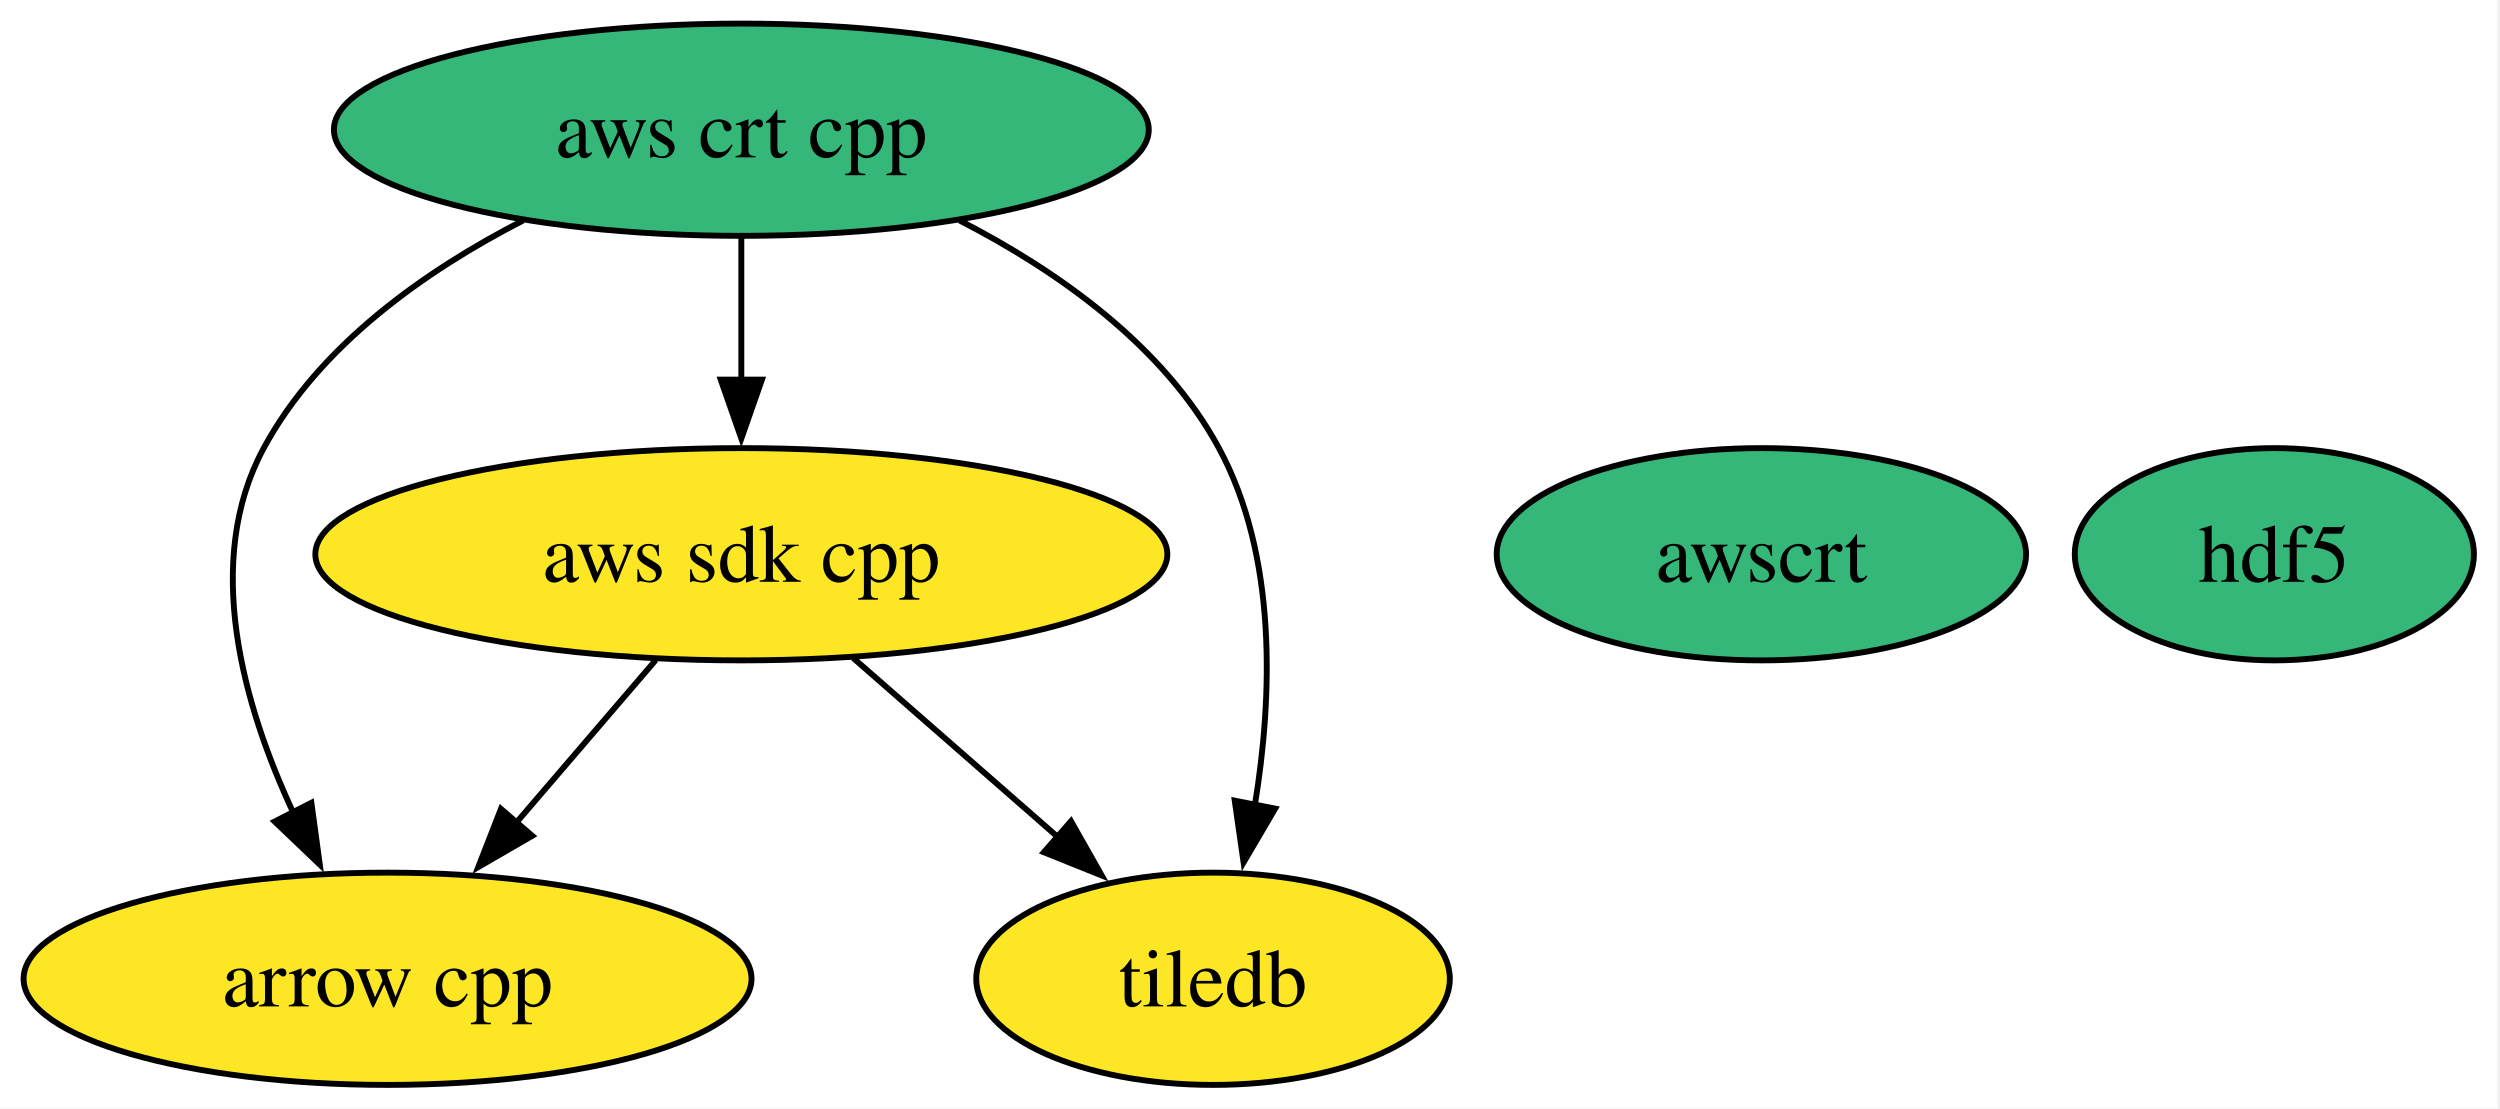
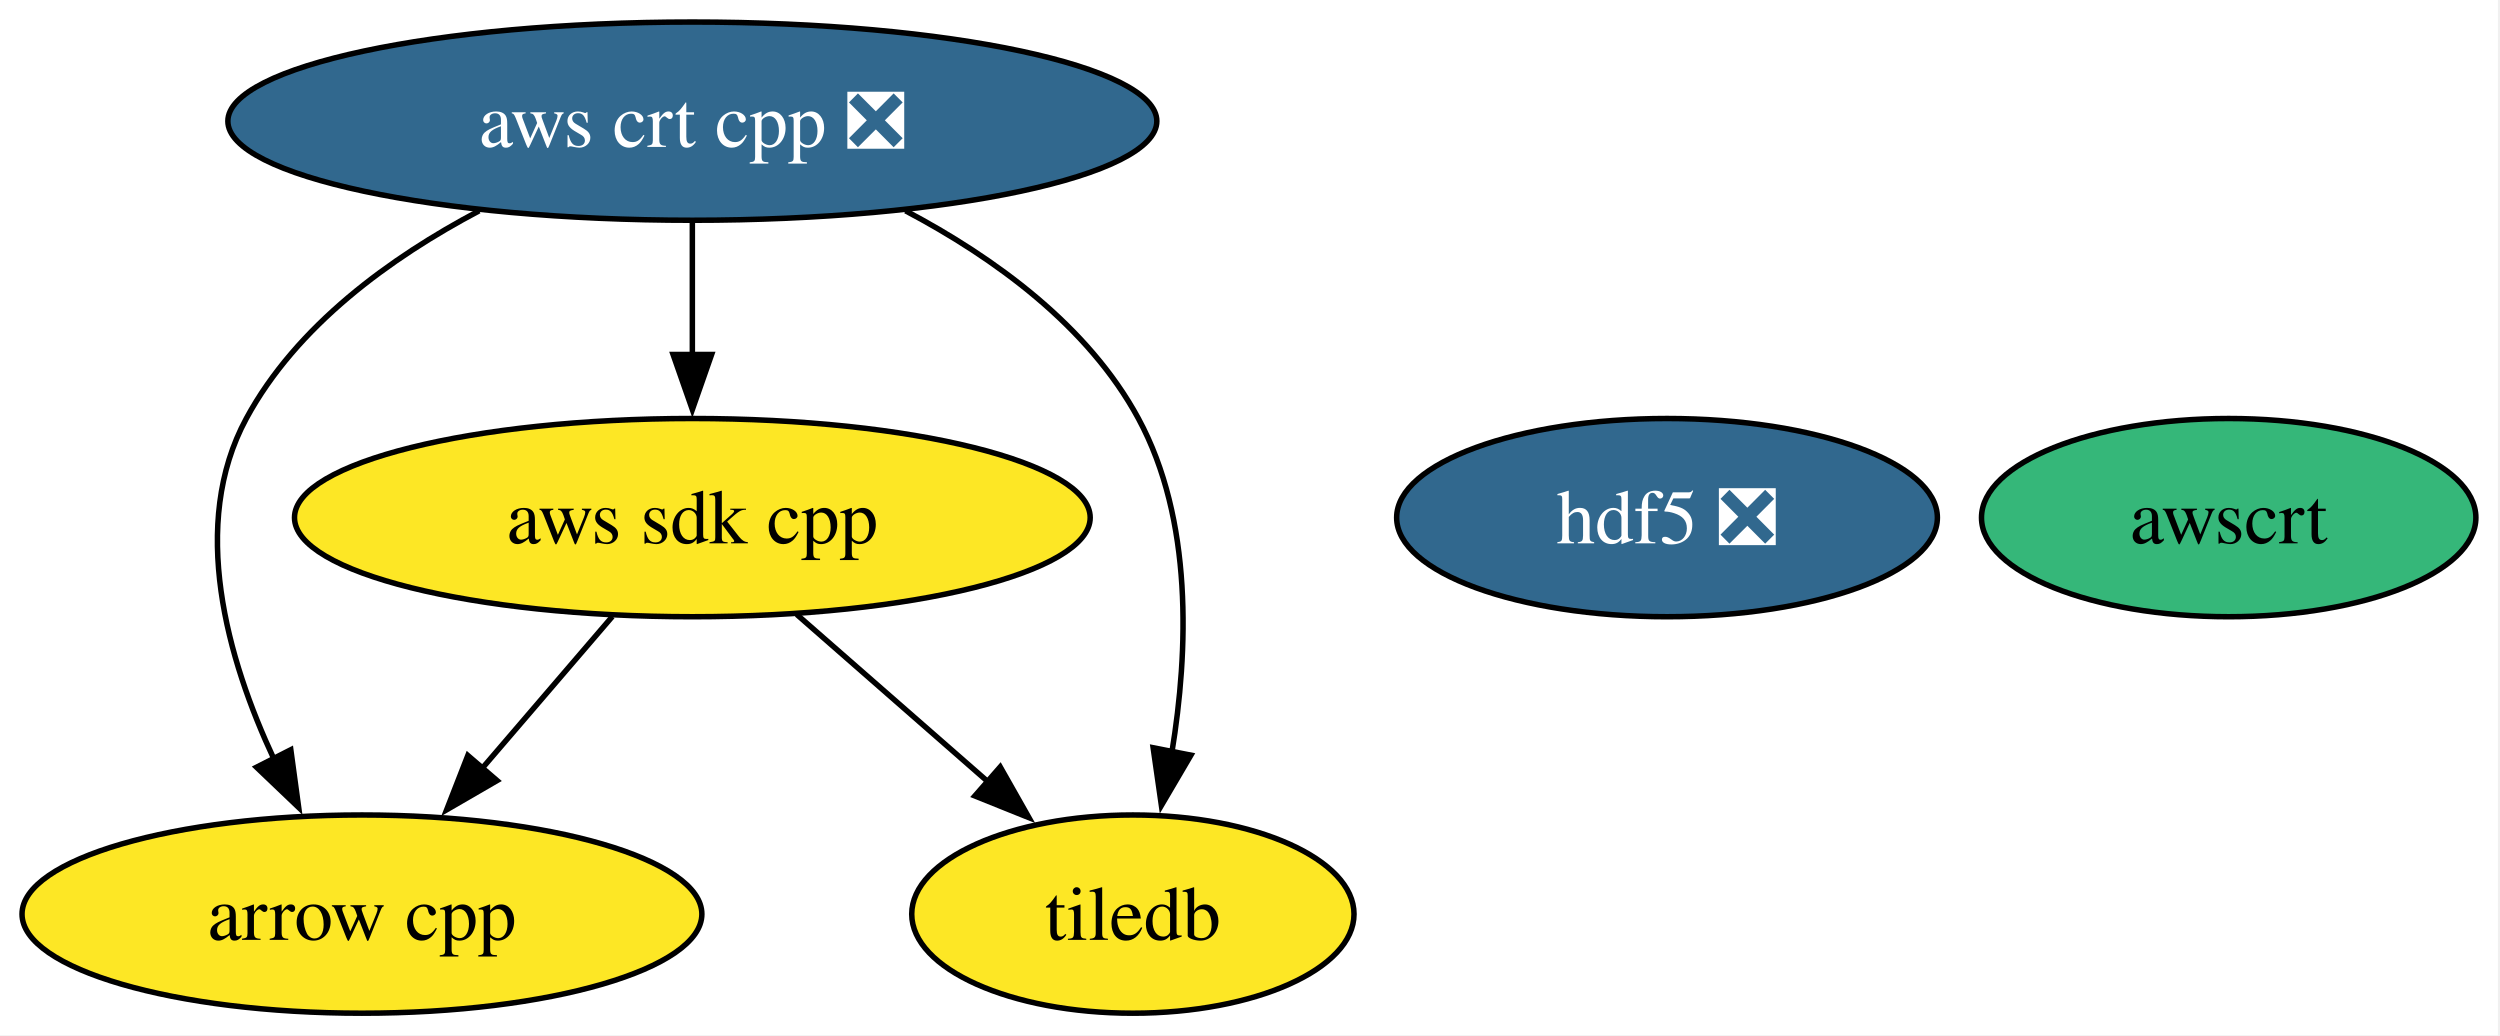
- <svg xmlns="http://www.w3.org/2000/svg" xmlns:xlink="http://www.w3.org/1999/xlink" width="424pt" height="188pt" viewBox="0.00 0.00 424.00 188.00">
+ <svg xmlns="http://www.w3.org/2000/svg" xmlns:xlink="http://www.w3.org/1999/xlink" width="454pt" height="188pt" viewBox="0.00 0.00 454.00 188.00">
  <g id="graph0" class="graph" transform="scale(1 1) rotate(0) translate(4 184)">
-     <polygon fill="white" stroke="none" points="-4,4 -4,-184 419.58,-184 419.58,4 -4,4" />
+     <polygon fill="white" stroke="none" points="-4,4 -4,-184 449.62,-184 449.62,4 -4,4" />
    <g id="node1" class="node">
      <g id="a_node1">
        <a xlink:href="https://github.com/conda-forge/arrow-cpp-feedstock" xlink:title="arrow cpp">
          <ellipse fill="#fde725" stroke="black" cx="61.73" cy="-18" rx="61.73" ry="18" />
          <text xml:space="preserve" text-anchor="middle" x="61.73" y="-13.32" font-family="Times,serif" font-size="14.00">arrow cpp</text>
        </a>
      </g>
    </g>
    <g id="node2" class="node">
      <g id="a_node2">
-         <a xlink:href="https://github.com/conda-forge/hdf5-feedstock" xlink:title="hdf5">
-           <ellipse fill="#35b779" stroke="black" cx="381.73" cy="-90" rx="33.85" ry="18" />
-           <text xml:space="preserve" text-anchor="middle" x="381.73" y="-85.33" font-family="Times,serif" font-size="14.00">hdf5</text>
+         <a xlink:href="https://github.com/conda-forge/hdf5-feedstock/pull/311" xlink:title="hdf5 ❎">
+           <ellipse fill="#31688e" stroke="black" cx="298.73" cy="-90" rx="49.1" ry="18" />
+           <text xml:space="preserve" text-anchor="middle" x="298.73" y="-85.33" font-family="Times,serif" font-size="14.00" fill="white">hdf5 ❎</text>
        </a>
      </g>
    </g>
    <g id="node3" class="node">
      <g id="a_node3">
        <a xlink:href="https://github.com/conda-forge/tiledb-feedstock" xlink:title="tiledb">
          <ellipse fill="#fde725" stroke="black" cx="201.73" cy="-18" rx="40.16" ry="18" />
          <text xml:space="preserve" text-anchor="middle" x="201.73" y="-13.32" font-family="Times,serif" font-size="14.00">tiledb</text>
        </a>
      </g>
    </g>
    <g id="node4" class="node">
      <g id="a_node4">
        <a xlink:href="https://github.com/conda-forge/aws-sdk-cpp-feedstock" xlink:title="aws sdk cpp">
          <ellipse fill="#fde725" stroke="black" cx="121.73" cy="-90" rx="72.25" ry="18" />
          <text xml:space="preserve" text-anchor="middle" x="121.73" y="-85.33" font-family="Times,serif" font-size="14.00">aws sdk cpp</text>
        </a>
      </g>
    </g>
    <g id="edge1" class="edge">
      <path fill="none" stroke="black" d="M107.21,-72.05C100.06,-63.71 91.29,-53.49 83.37,-44.25" />
      <polygon fill="black" stroke="black" points="86.27,-42.25 77.11,-36.94 80.96,-46.81 86.27,-42.25" />
    </g>
    <g id="edge2" class="edge">
      <path fill="none" stroke="black" d="M140.69,-72.41C151.04,-63.35 164.03,-51.99 175.36,-42.08" />
      <polygon fill="black" stroke="black" points="177.64,-44.73 182.86,-35.51 173.03,-39.46 177.64,-44.73" />
    </g>
    <g id="node5" class="node">
      <g id="a_node5">
-         <a xlink:href="https://github.com/conda-forge/aws-crt-cpp-feedstock" xlink:title="aws crt cpp">
-           <ellipse fill="#35b779" stroke="black" cx="121.73" cy="-162" rx="69.1" ry="18" />
-           <text xml:space="preserve" text-anchor="middle" x="121.73" y="-157.32" font-family="Times,serif" font-size="14.00">aws crt cpp</text>
+         <a xlink:href="https://github.com/conda-forge/aws-crt-cpp-feedstock/pull/663" xlink:title="aws crt cpp ❎">
+           <ellipse fill="#31688e" stroke="black" cx="121.73" cy="-162" rx="84.35" ry="18" />
+           <text xml:space="preserve" text-anchor="middle" x="121.73" y="-157.32" font-family="Times,serif" font-size="14.00" fill="white">aws crt cpp ❎</text>
        </a>
      </g>
    </g>
    <g id="edge3" class="edge">
-       <path fill="none" stroke="black" d="M84.72,-146.61C68.11,-138.07 50.16,-125.44 40.73,-108 30.31,-88.74 37.22,-64.4 45.8,-46.04" />
+       <path fill="none" stroke="black" d="M83.02,-145.72C66.9,-137.21 49.84,-124.85 40.73,-108 30.31,-88.74 37.22,-64.4 45.8,-46.04" />
      <polygon fill="black" stroke="black" points="48.81,-47.85 50.24,-37.36 42.58,-44.67 48.81,-47.85" />
    </g>
    <g id="edge5" class="edge">
-       <path fill="none" stroke="black" d="M158.74,-146.61C175.35,-138.07 193.3,-125.44 202.73,-108 212.68,-89.6 211.83,-65.78 208.82,-47.41" />
+       <path fill="none" stroke="black" d="M160.44,-145.72C176.56,-137.21 193.62,-124.85 202.73,-108 212.68,-89.6 211.83,-65.78 208.82,-47.41" />
      <polygon fill="black" stroke="black" points="212.27,-46.86 206.91,-37.73 205.41,-48.21 212.27,-46.86" />
    </g>
    <g id="edge4" class="edge">
      <path fill="none" stroke="black" d="M121.73,-143.7C121.73,-136.41 121.73,-127.73 121.73,-119.54" />
      <polygon fill="black" stroke="black" points="125.23,-119.62 121.73,-109.62 118.23,-119.62 125.23,-119.62" />
    </g>
    <g id="node6" class="node">
      <g id="a_node6">
        <a xlink:href="https://github.com/conda-forge/awscrt-feedstock" xlink:title="awscrt">
-           <ellipse fill="#35b779" stroke="black" cx="294.73" cy="-90" rx="44.89" ry="18" />
-           <text xml:space="preserve" text-anchor="middle" x="294.73" y="-85.33" font-family="Times,serif" font-size="14.00">awscrt</text>
+           <ellipse fill="#35b779" stroke="black" cx="400.73" cy="-90" rx="44.89" ry="18" />
+           <text xml:space="preserve" text-anchor="middle" x="400.73" y="-85.33" font-family="Times,serif" font-size="14.00">awscrt</text>
        </a>
      </g>
    </g>
  </g>
</svg>
